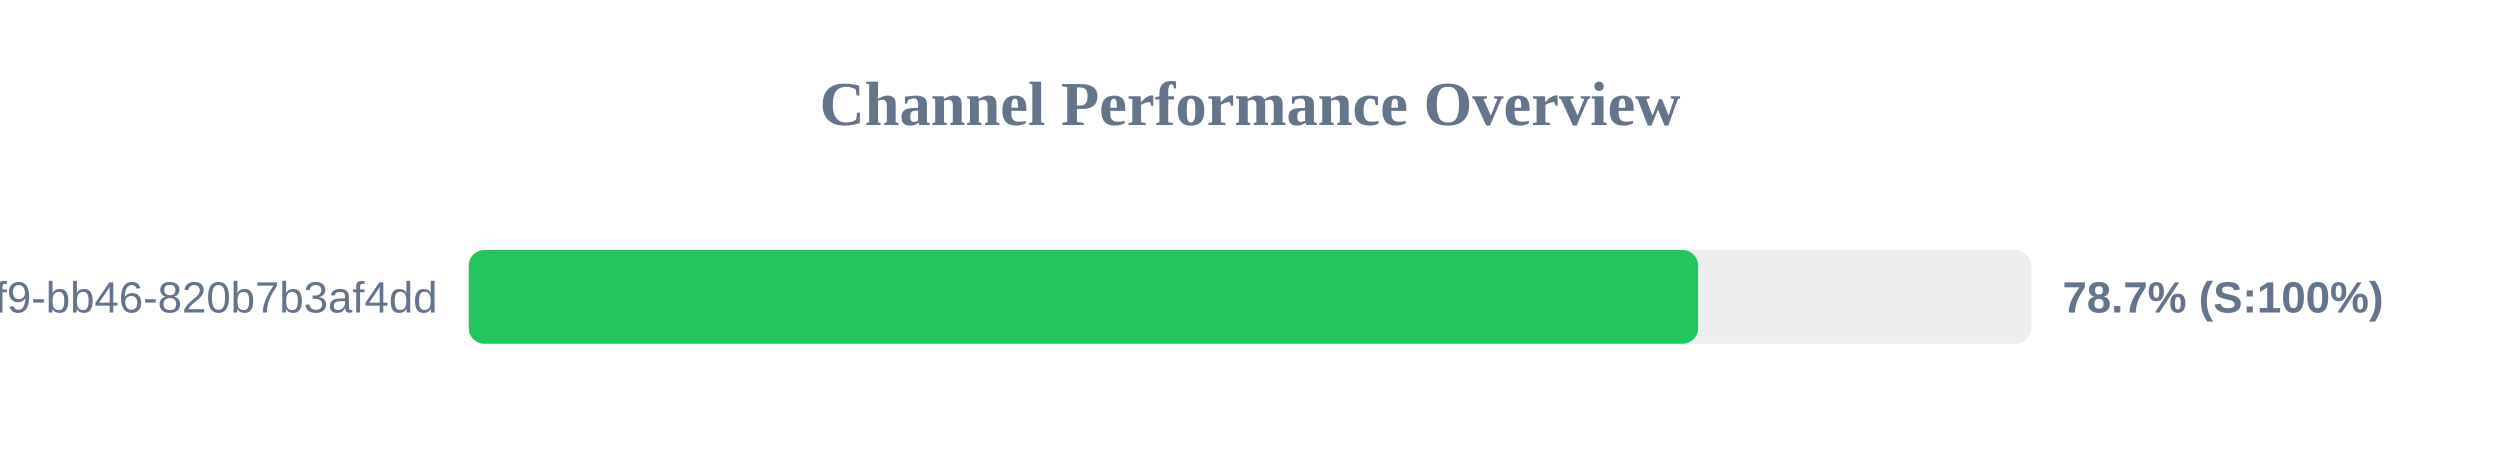
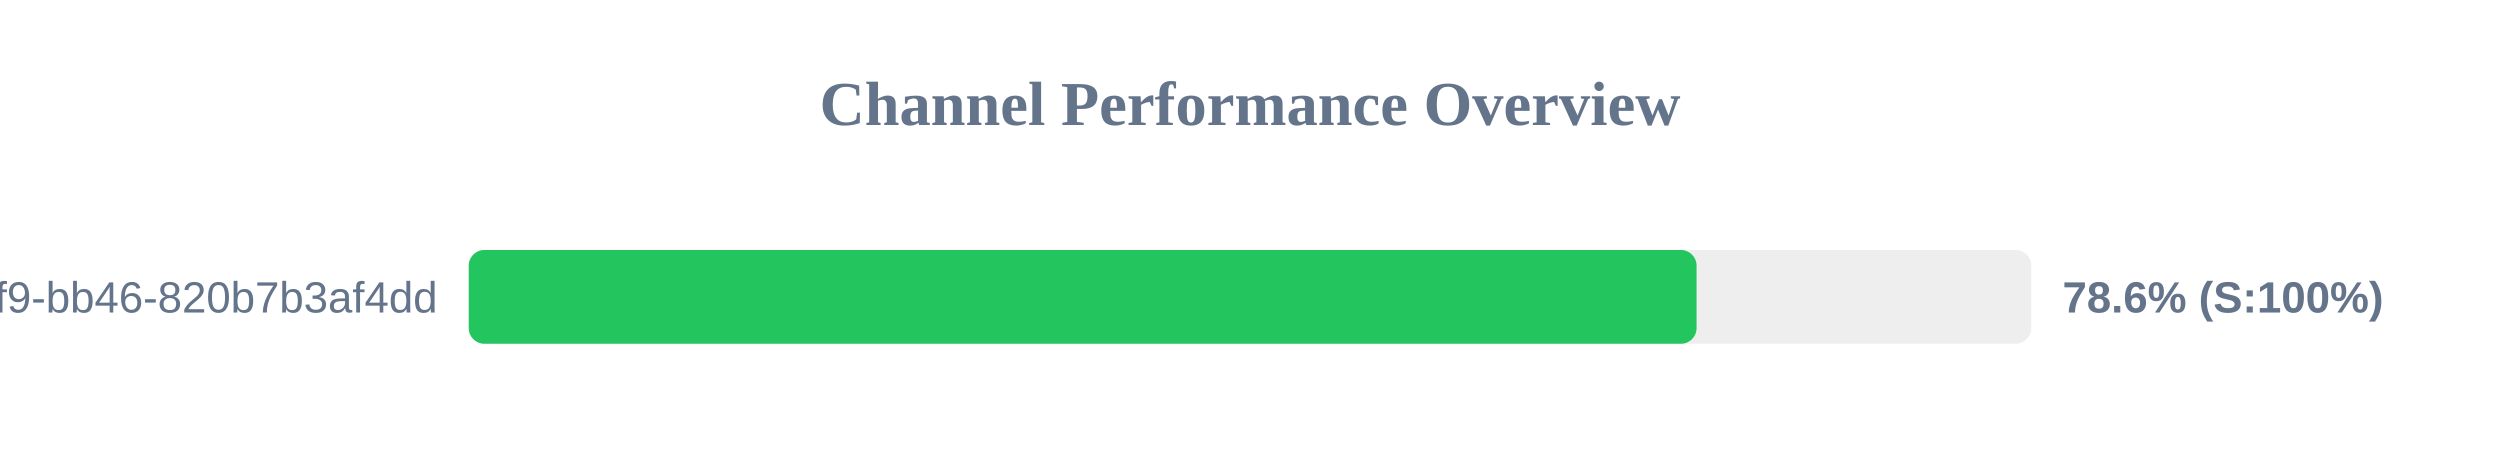
<svg xmlns="http://www.w3.org/2000/svg" width="800" height="150" version="1.1">
  <style>
        .row { font: 14px Arial; fill: #64748b; }
        .score { font: bold 14px Arial; fill: #64748b; }
    </style>
  <text x="400" y="40" text-anchor="middle" font-size="20px" font-weight="bold" fill="#64748b">Channel Performance Overview</text>
  <rect x="150" y="80" width="500" height="30" fill="#eee" rx="5" />
-   <rect x="150" y="80" width="393.4" height="30" fill="#22c55e" rx="5" />
+   <rect x="150" y="80" width="392.9" height="30" fill="#22c55e" rx="5" />
  <text x="140" y="100" text-anchor="end" class="row">?uuid=80b2ac81-ba69-41f9-bb46-820b7b3af4dd</text>
-   <text x="660" y="100" text-anchor="start" class="score">78.7% (S:100%)</text>
+   <text x="660" y="100" text-anchor="start" class="score">78.6% (S:100%)</text>
</svg>
